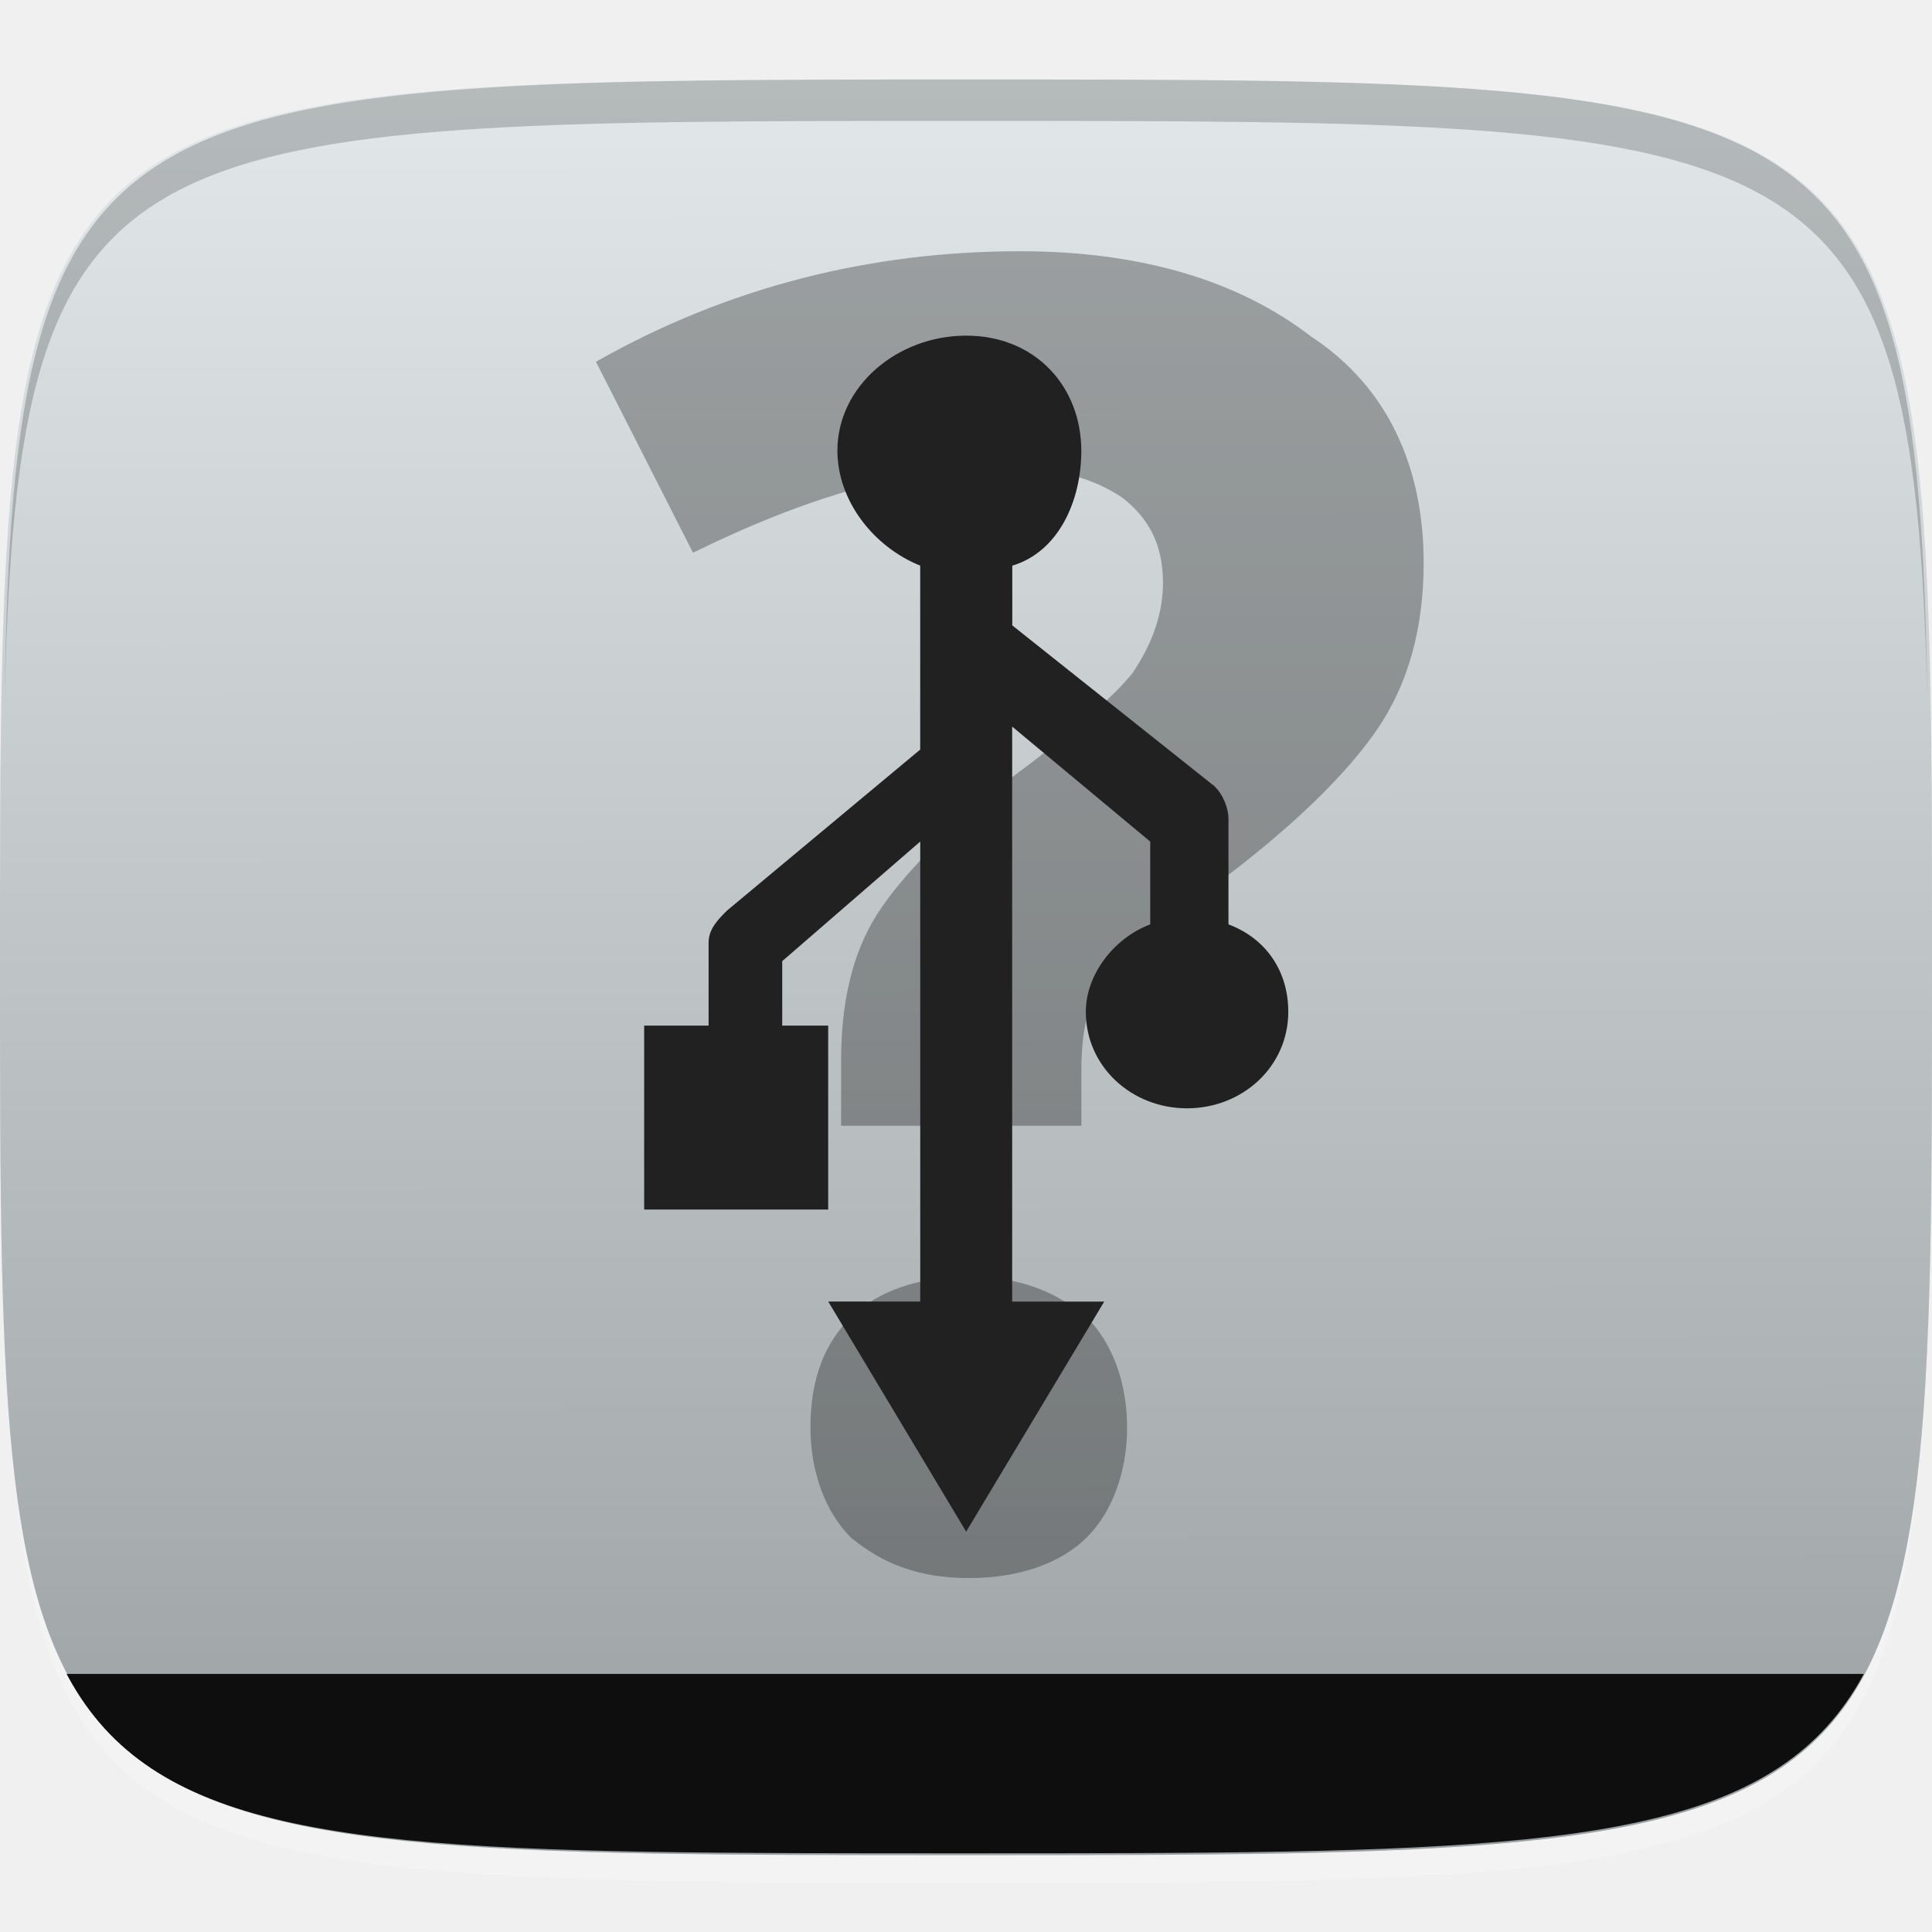
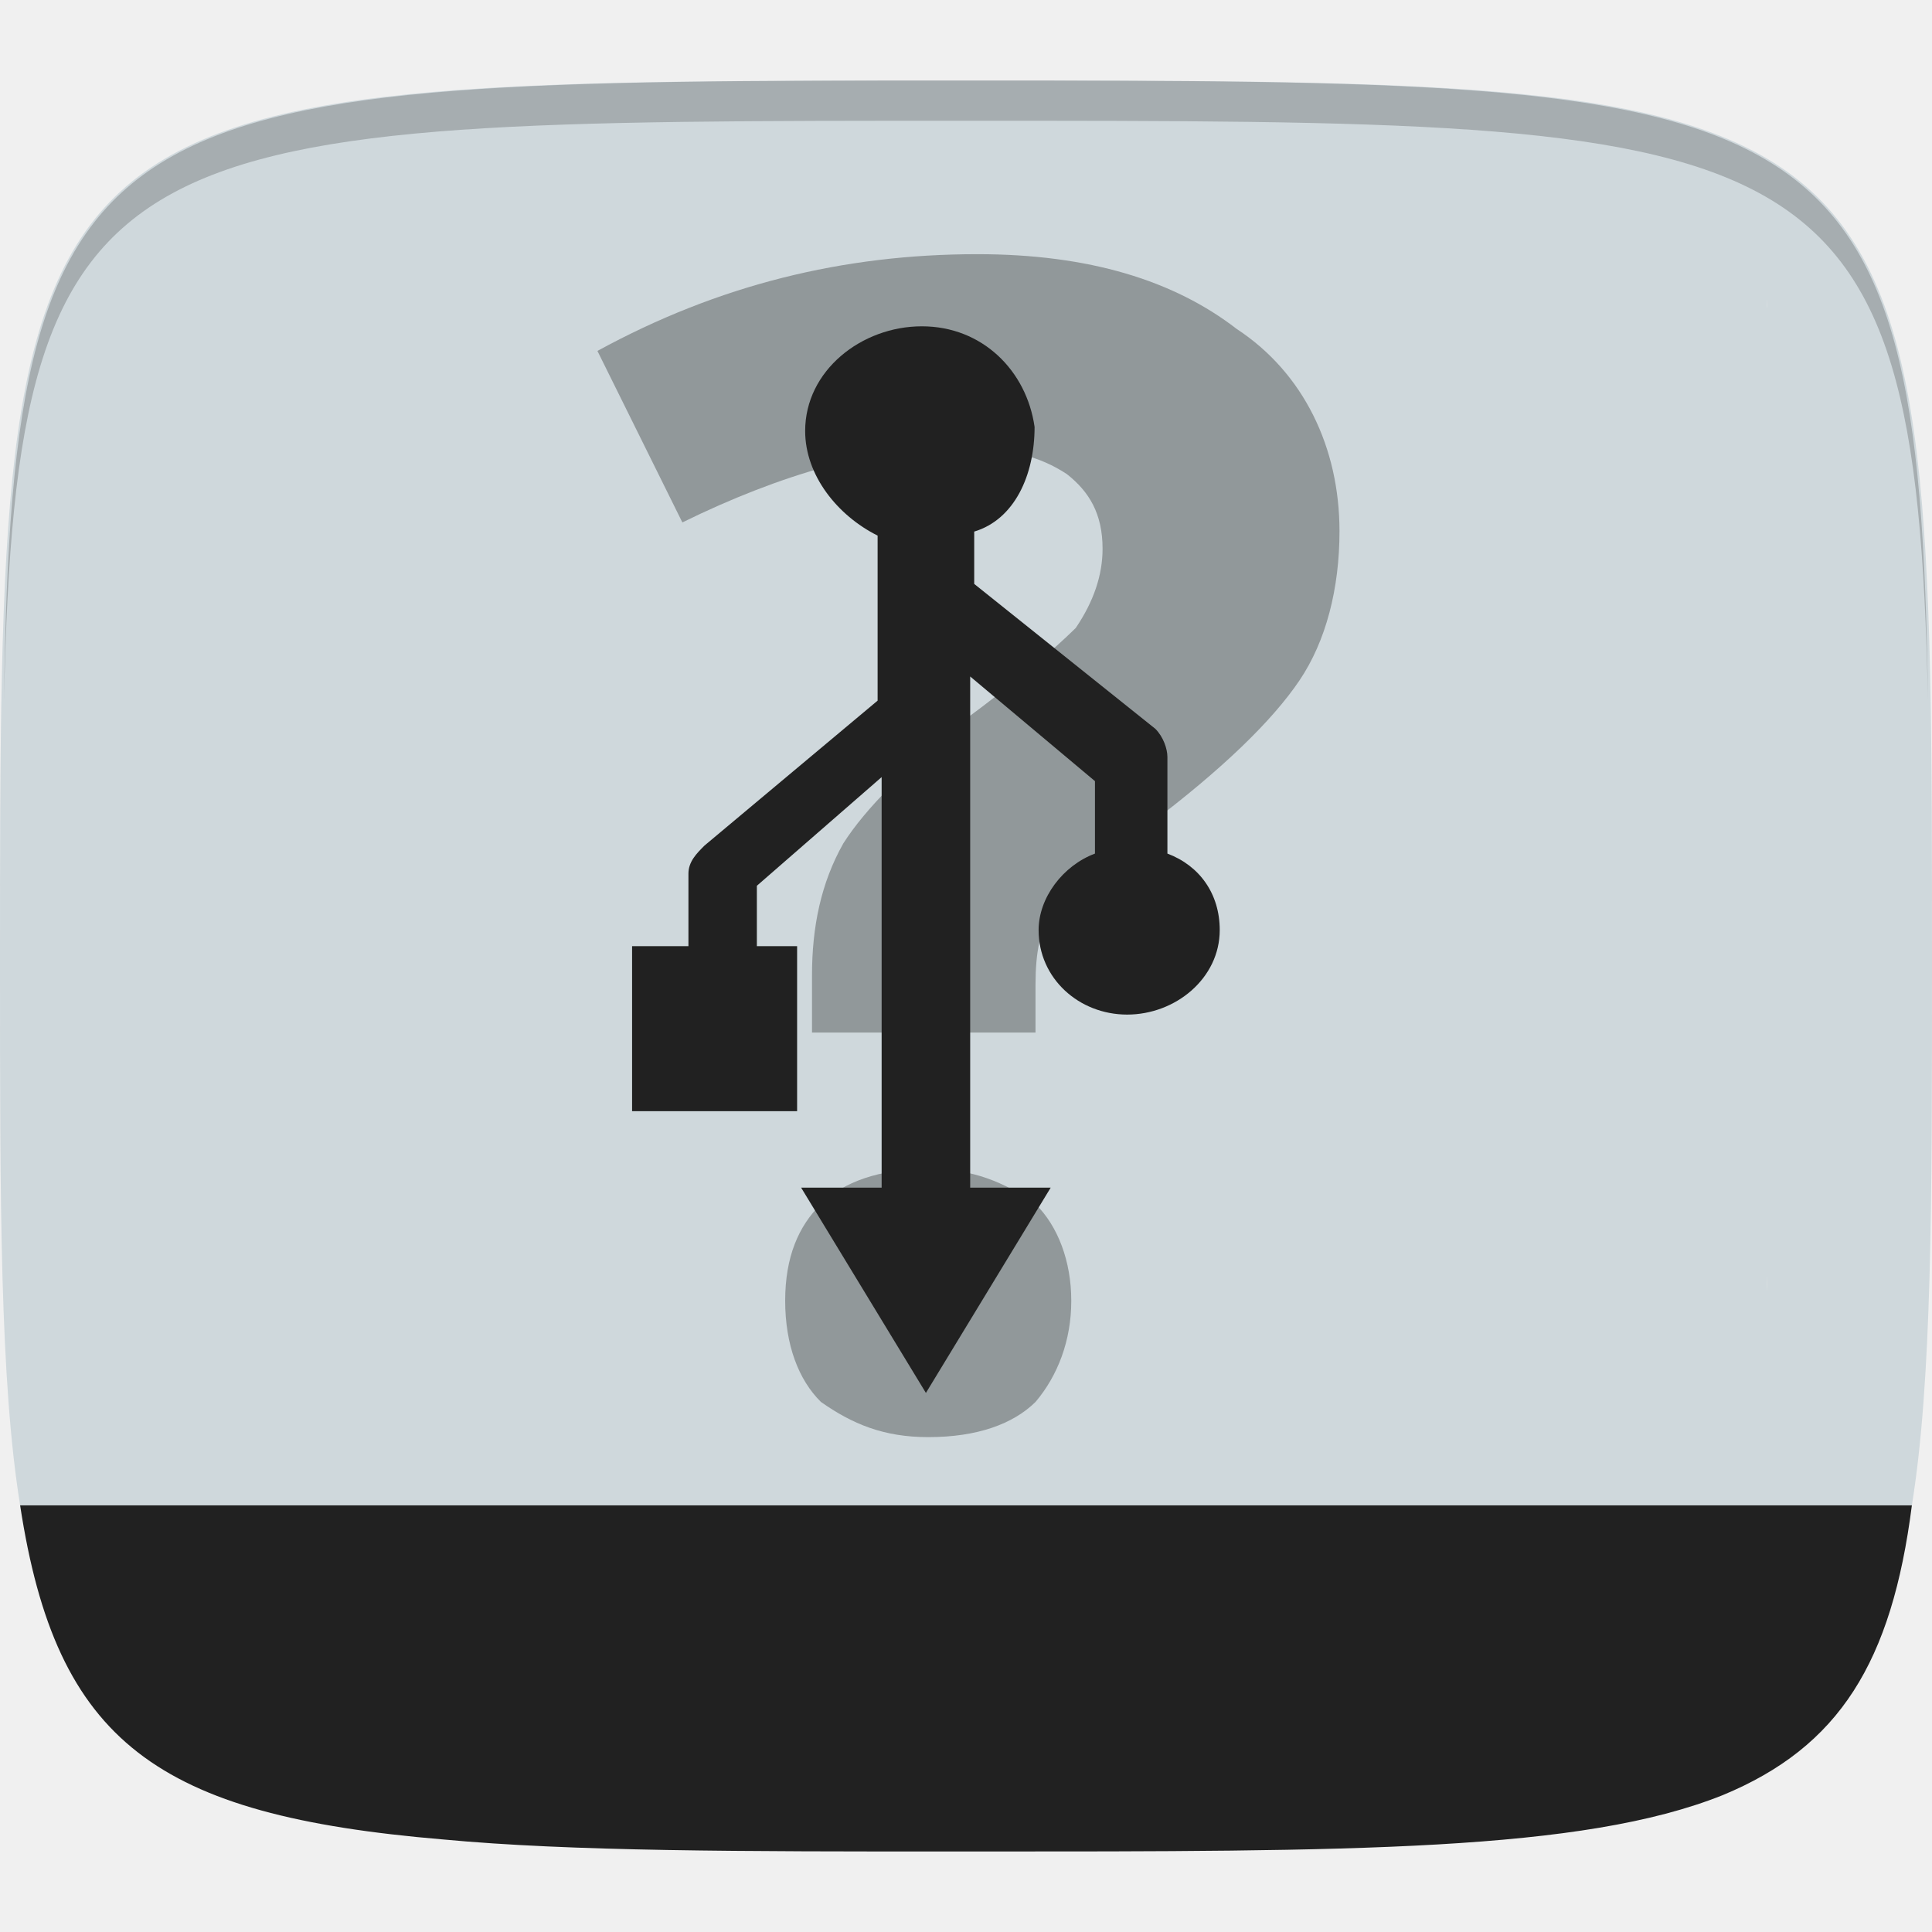
- <svg xmlns="http://www.w3.org/2000/svg" xmlns:xlink="http://www.w3.org/1999/xlink" version="1.1" id="svg2" x="0px" y="0px" width="48px" height="48px" viewBox="0 0 48 48" enable-background="new 0 0 48 48" xml:space="preserve">
-   <g id="layer1_3_" transform="translate(0,-1004.362)">
-     <path id="path3788" opacity="0.2" fill="#FFFFFF" enable-background="new    " d="M24,1051.138   c-21.258,0-23.658-0.113-23.887-15.43c0.344,14.4,2.857,14.4,23.887,14.4s23.541,0,23.885-14.4   C47.656,1051.024,45.258,1051.138,24,1051.138z" />
-     <linearGradient id="path3757_1_" gradientUnits="userSpaceOnUse" x1="-237.398" y1="623.103" x2="-237.398" y2="616.008" gradientTransform="matrix(6.2008 0 0 6.2008 1496.061 -2813.414)">
-       <stop offset="0" style="stop-color:#E6E6E6" />
-       <stop offset="1" style="stop-color:#F9F9F9" />
-     </linearGradient>
-     <path id="path3757" fill="url(#path3757_1_)" d="M24,1006.337   c-24,0-24,0-24,22.058c0,22.057,0,22.057,24,22.057s24,0,24-22.057C48,1006.337,48,1006.337,24,1006.337z" />
-     <g id="g3788" transform="translate(40,0)">
-       <path id="path3777" fill="#CFD8DC" d="M-16,1006.337    c-24,0-24,0-24,22.058c0,22.057,0,22.057,24,22.057s24,0,24-22.057C8,1006.337,8,1006.337-16,1006.337z" />
-       <linearGradient id="path3787_1_" gradientUnits="userSpaceOnUse" x1="-369.38" y1="629.69" x2="-369.377" y2="633.247" gradientTransform="matrix(12.4017 0 0 12.4017 4564.93 -6803.231)">
-         <stop offset="0.011" style="stop-color:#FFFFFF" />
-         <stop offset="1" style="stop-color:#4D4D4D" />
-       </linearGradient>
-       <path id="path3787" opacity="0.4" fill="url(#path3787_1_)" enable-background="new    " d="    M-16,1006.337c-24,0-24,0-24,22.058c0,22.057,0,22.057,24,22.057s24,0,24-22.057C8,1006.337,8,1006.337-16,1006.337z" />
-     </g>
-     <g id="g3813_2_" transform="translate(-47.998,993.3622)">
- 	</g>
-     <path id="path3770" opacity="0.2" enable-background="new    " d="M24,1006.337c-21.258,0-23.658,0.114-23.887,15.429   c0.344-14.4,2.857-14.4,23.887-14.4s23.541,0,23.885,14.4C47.656,1006.337,45.258,1006.337,24,1006.337z" />
-   </g>
+ <svg xmlns="http://www.w3.org/2000/svg" version="1.1" id="svg2" x="0px" y="0px" viewBox="0 0 48 48" style="enable-background:new 0 0 48 48;" xml:space="preserve">
+   <style type="text/css">
+ 	.st0{fill:#CFD8DC;}
+ 	.st1{fill:#212121;}
+ 	.st2{display:none;fill:#78909C;}
+ 	.st3{opacity:0.3;}
+ 	.st4{opacity:0.2;enable-background:new    ;}
+ </style>
  <g>
-     <g>
-       <g>
-         <defs>
-           <path id="SVGID_1_" d="M24,2.045c-24,0-24,0-24,22.058C0,46.16,0,46.045,24,46.045s24,0,24-22.057C48,1.931,48,2.045,24,2.045z" />
-         </defs>
-         <clipPath id="SVGID_2_">
-           <use xlink:href="#SVGID_1_" overflow="visible" />
-         </clipPath>
-         <rect id="rect3089_1_" x="0.114" y="41.588" clip-path="url(#SVGID_2_)" fill="#0E0E0E" width="47.771" height="4.572" />
+     <path class="st0" d="M48,24C48,2,48,2,24,2S0,2,0,24c0,5.9,0,10.3,0.5,13.4h47C48,34.3,48,29.9,48,24z M5.8,33.5   c-0.9,0-1.7-0.7-1.7-1.6s0.7-1.7,1.7-1.7s1.6,0.7,1.6,1.7S6.8,33.5,5.8,33.5z M5.8,9.3c-0.9,0-1.7-0.7-1.7-1.7C4.2,6.7,4.9,6,5.8,6   s1.6,0.7,1.6,1.6C7.5,8.5,6.8,9.3,5.8,9.3z M14.1,21.6h-1.2v-2.1h-2.3v2.1H9.3v-4.9h1.2v1.9h2.3v-1.9h1.2V21.6z M20.4,19.1   c0,0.8-0.3,1.4-0.8,1.8c-0.5,0.4-1.3,0.6-2.4,0.6h-1.7v-4.9h1.8c1,0,1.7,0.2,2.2,0.6C20.2,17.7,20.4,18.3,20.4,19.1L20.4,19.1z    M26.5,19.1c0,0.8-0.3,1.4-0.8,1.8c-0.5,0.4-1.3,0.6-2.4,0.6h-1.7v-4.9h1.8c1,0,1.7,0.2,2.2,0.6C26.2,17.7,26.5,18.3,26.5,19.1   L26.5,19.1z M42.2,33.5c-0.9,0-1.7-0.7-1.7-1.6s0.7-1.7,1.7-1.7s1.7,0.7,1.7,1.7S43.1,33.5,42.2,33.5z M42.2,9.3   c-0.9,0-1.7-0.7-1.7-1.7c0-0.9,0.7-1.6,1.7-1.6s1.7,0.7,1.7,1.6C43.8,8.5,43.1,9.3,42.2,9.3z" />
+     <rect x="3.8" y="5.6" class="st0" width="40.1" height="29" />
+     <path class="st1" d="M0.5,37.4c0.9,5.9,3.4,7.7,10.5,8.3C14.2,46,18.4,46,23.8,46h0.4c9.4,0,15.1,0,18.6-1.4   c2.9-1.2,4.2-3.3,4.7-7.2H0.5z" />
+     <path id="path3854_1_" class="st2" d="M24.5,10.2c-1.7,0-3.2,0.9-3.2,2.1c0,0.9,0.9,1.7,2.1,2.1   v3.4l-4.8,2.9c-0.2,0.1-0.5,0.4-0.5,0.6v1.5h-1.6v3.4h4.6v-3.4h-1.1v-1.2l3.4-2.2v8.3h-2.3l3.4,4.2l3.4-4.2h-2.3V17.3l3.4,2.1v1.5   c-0.9,0.2-1.6,0.9-1.6,1.6c0,1,1.1,1.7,2.5,1.7c1.4,0,2.5-0.7,2.5-1.7c0-0.7-0.6-1.3-1.5-1.6v-1.8c0-0.1-0.1-0.4-0.3-0.6l-5-2.9   v-1.1c1.1-0.2,1.7-1.2,1.7-2.1C27.4,11.2,26.3,10.1,24.5,10.2" />
+     <g id="layer1" transform="translate(0,-1004.362)">
+       <g id="text3005" transform="matrix(1.110629,0,0,1.092567,51.71582,1010.677)" class="st3">
+         <path id="path3010" d="M-28.4,17.7v-1.3c0-1.1,0.2-2.1,0.7-3c0.5-0.8,1.4-1.7,2.7-2.8     c1.2-0.9,2-1.6,2.5-2.1c0.4-0.6,0.6-1.2,0.6-1.8c0-0.8-0.3-1.3-0.8-1.7c-0.6-0.4-1.3-0.6-2.5-0.6c-1.8,0-3.9,0.6-6.1,1.7     l-1.9-3.9c2.7-1.5,5.5-2.2,8.5-2.2c2.5,0,4.4,0.6,5.8,1.7c1.5,1,2.3,2.7,2.3,4.6c0,1.3-0.3,2.5-0.9,3.4c-0.6,0.9-1.7,2-3.4,3.3     c-1.1,0.8-1.8,1.5-2.1,1.9c-0.3,0.4-0.4,1-0.4,1.7v1.1L-28.4,17.7 M-29,23.8c0-1,0.3-1.7,0.8-2.2c0.5-0.5,1.3-0.8,2.4-0.8     c1,0,1.7,0.3,2.4,0.8c0.5,0.5,0.8,1.3,0.8,2.2c0,0.9-0.3,1.7-0.8,2.3c-0.5,0.5-1.3,0.8-2.4,0.8c-1,0-1.7-0.3-2.4-0.8     C-28.7,25.6-29,24.8-29,23.8" />
      </g>
-     </g>
-   </g>
-   <g id="layer1" transform="translate(0,-1004.362)">
-     <g id="text3005" transform="matrix(1.110629,0,0,1.092567,51.71582,1010.677)" opacity="0.3">
-       <path id="path3010" d="M-27.749,19.819v-1.486c0-1.257,0.229-2.4,0.8-3.315    c0.572-0.913,1.6-1.943,2.972-3.085c1.372-1.029,2.284-1.83,2.742-2.4c0.457-0.686,0.686-1.372,0.686-2.058    c0-0.913-0.343-1.486-0.914-1.943c-0.686-0.456-1.484-0.686-2.742-0.686c-2.057,0-4.342,0.686-6.857,1.943l-2.171-4.343    c2.971-1.714,6.172-2.513,9.487-2.513c2.742,0,4.913,0.686,6.514,1.942c1.715,1.143,2.515,2.971,2.515,5.143    c0,1.486-0.343,2.743-1.029,3.772c-0.686,1.029-1.943,2.286-3.772,3.657c-1.256,0.914-2.058,1.714-2.399,2.172    c-0.343,0.458-0.457,1.143-0.457,1.942v1.259h-5.374 M-28.435,26.677c0-1.142,0.341-1.943,0.914-2.513    c0.572-0.57,1.486-0.913,2.628-0.913c1.144,0,1.942,0.343,2.628,0.913c0.572,0.57,0.914,1.486,0.914,2.513    c0,1.03-0.343,1.943-0.914,2.515c-0.572,0.57-1.484,0.913-2.628,0.913c-1.142,0-1.942-0.343-2.628-0.913    C-28.092,28.62-28.435,27.705-28.435,26.677" />
-     </g>
-     <g id="g3848" transform="translate(0.004,1003.369)">
-       <g id="g3850">
-         <g id="g3852">
-           <path id="path3854" fill="#212121" d="M24,9.332c-1.713,0-3.199,1.258-3.199,2.857      c0,1.257,0.914,2.4,2.057,2.856v4.571l-4.8,4c-0.229,0.229-0.457,0.457-0.457,0.8v2.058H16v4.57h4.572v-4.57H19.43v-1.601      l3.429-2.972v11.428h-2.286L24,39.046l3.43-5.715h-2.287V19.045l3.43,2.857v2.057c-0.914,0.344-1.6,1.258-1.6,2.17      c0,1.371,1.143,2.4,2.514,2.4s2.516-1.029,2.516-2.4c0-1.028-0.572-1.829-1.486-2.17v-2.628c0-0.229-0.113-0.571-0.342-0.8      l-5.029-4v-1.484c1.145-0.344,1.715-1.601,1.715-2.857C26.857,10.59,25.715,9.332,24,9.332" />
+       <g id="g3848" transform="translate(0.004,1003.369)">
+         <g id="g3850">
+           <g id="g3852">
+             <path id="path3854" class="st1" d="M22.9,9.1c-1.5,0-2.9,1.1-2.9,2.6c0,1.1,0.8,2.1,1.8,2.6       v4.1l-4.3,3.6c-0.2,0.2-0.4,0.4-0.4,0.7v1.8h-1.4v4.1h4.1v-4.1h-1V23l3.1-2.7v10.2h-2l3.1,5.1l3.1-5.1h-2V17.8l3.1,2.6v1.8       c-0.8,0.3-1.4,1.1-1.4,1.9c0,1.2,1,2.1,2.2,2.1c1.2,0,2.3-0.9,2.3-2.1c0-0.9-0.5-1.6-1.3-1.9v-2.4c0-0.2-0.1-0.5-0.3-0.7       l-4.5-3.6v-1.3c1-0.3,1.5-1.4,1.5-2.6C25.5,10.2,24.4,9.1,22.9,9.1" />
+           </g>
        </g>
      </g>
    </g>
  </g>
+   <path id="path3770_2_" class="st4" d="M24,2C2.7,2,0.3,2.1,0.1,17.4C0.4,3,3,3,24,3s23.6,0,23.9,14.4C47.7,2.1,45.3,2,24,2z" />
</svg>
